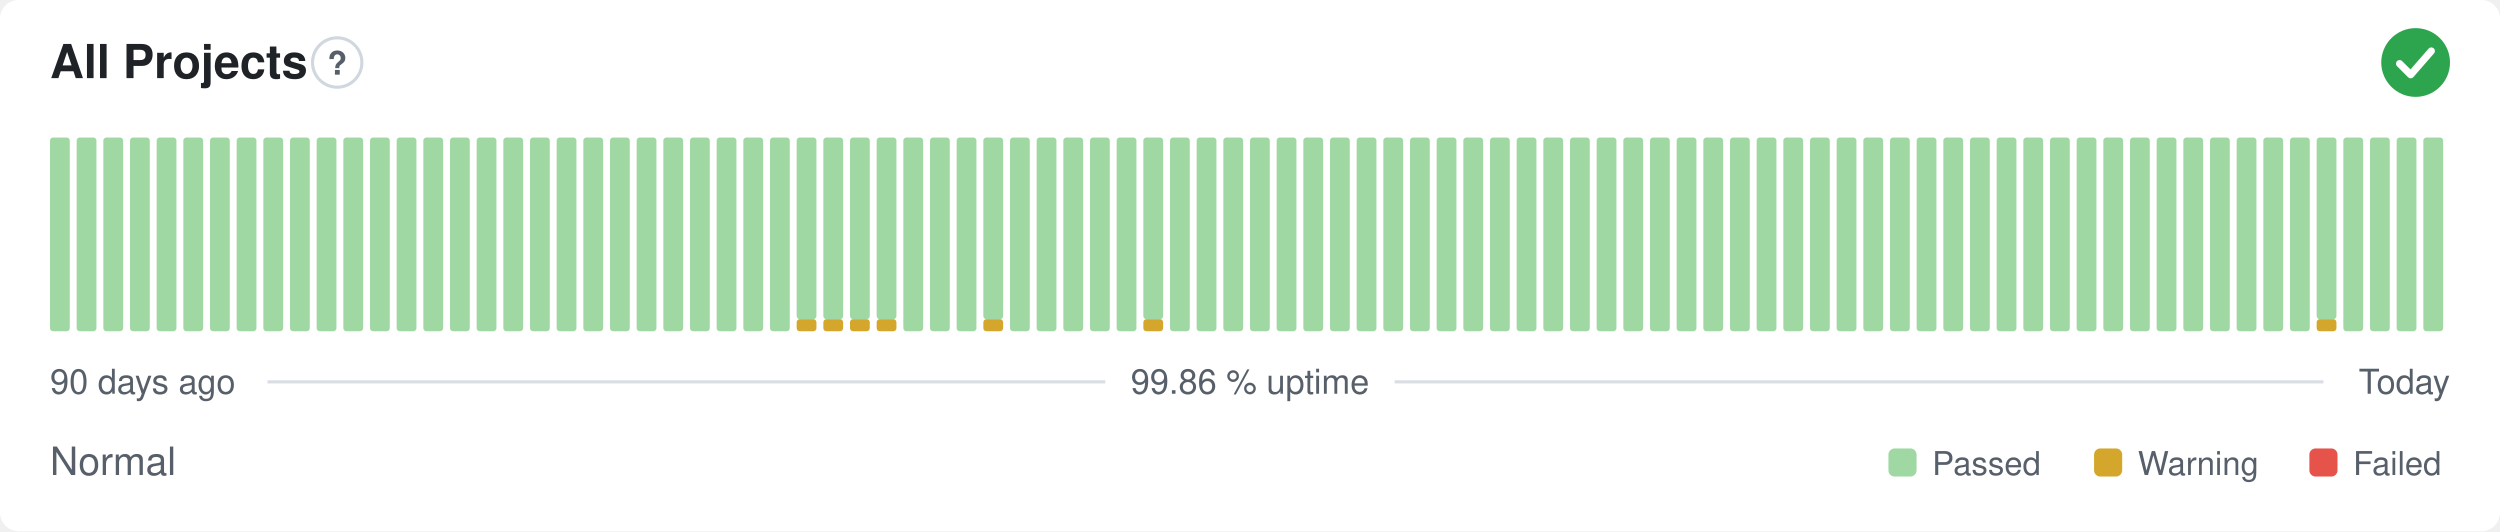
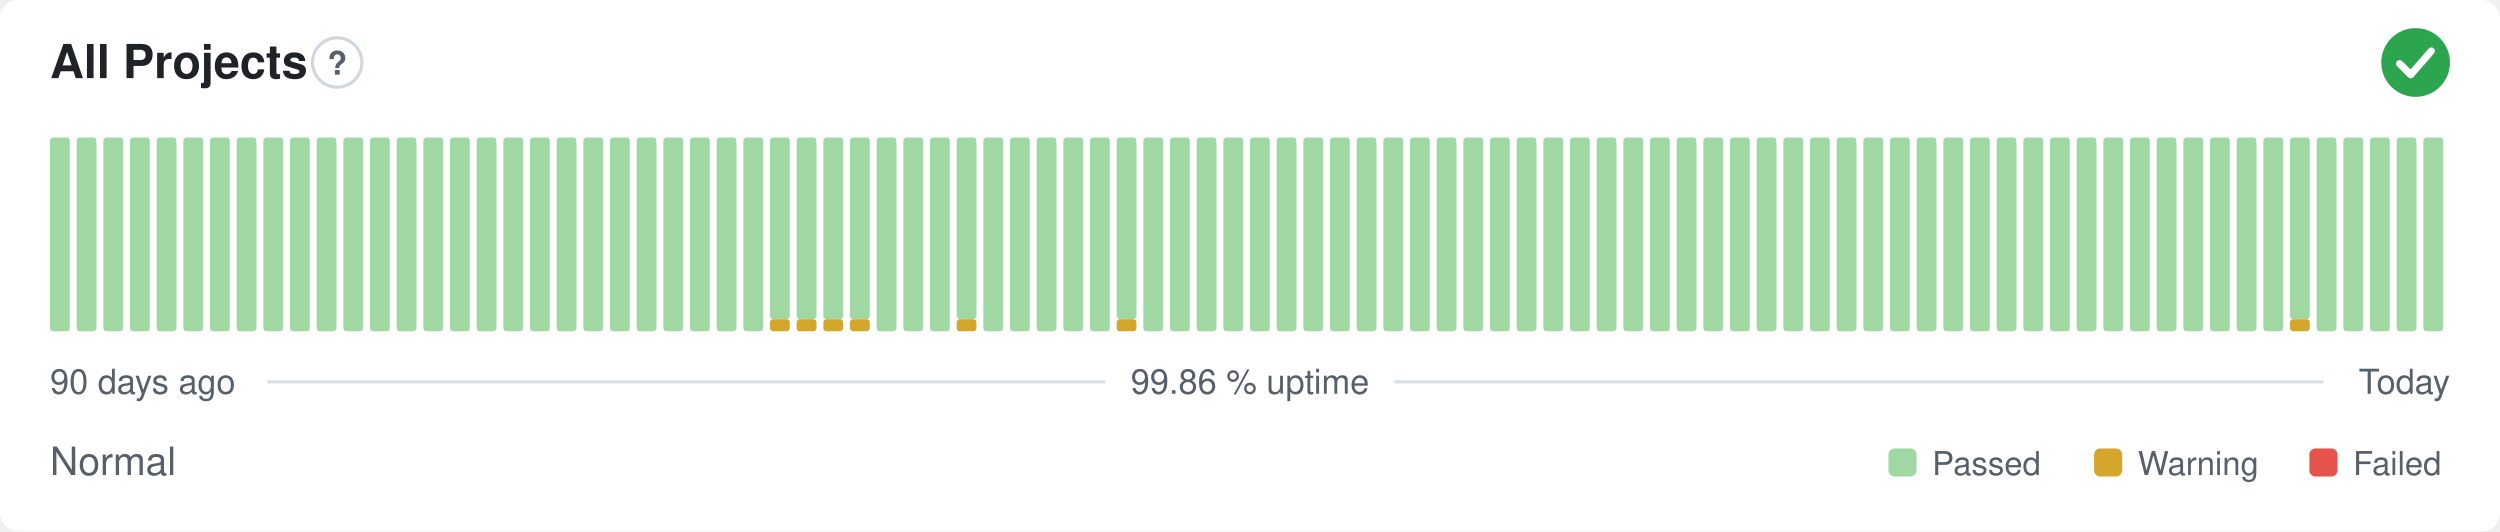
<svg xmlns="http://www.w3.org/2000/svg" width="800" height="170" viewBox="0 0 800 170" role="img" aria-label="All Projects: Normal, 99.86 % uptime over the last 90 days" font-family="-apple-system,BlinkMacSystemFont,'Segoe UI',Helvetica,Arial,sans-serif">
  <style>
    @media (prefers-color-scheme: dark) {
      .bg { fill: #0d1117 }
      .title { fill: #e6edf3 }
      .muted { fill: #8b949e }
      .hint { stroke: #30363d }
      .rule { stroke: #30363d }
      .nodata { fill: #21262d }
    }
  </style>
  <rect class="bg" width="800" height="170" rx="6" fill="#ffffff" />
  <text class="title" x="16" y="25" font-size="15" font-weight="600" fill="#1f2328">All Projects</text>
  <circle class="hint" cx="107.9" cy="20" r="7.9" fill="none" stroke="#d0d7de" stroke-width="1" />
  <text class="muted" x="107.9" y="23.9" text-anchor="middle" font-size="10.4" font-weight="700" fill="#57606a">?</text>
  <circle cx="773" cy="20" r="11" fill="#2da44e" />
  <path d="M767.87 20.37l3.54 3.54 6.60 -7.58" fill="none" stroke="#fff" stroke-width="2.31" stroke-linecap="round" stroke-linejoin="round" />
  <rect x="16.00" y="44.00" width="6.33" height="62.00" rx="1" fill="#9fd8a3" />
  <rect x="24.53" y="44.00" width="6.33" height="62.00" rx="1" fill="#9fd8a3" />
  <rect x="33.07" y="44.00" width="6.33" height="62.00" rx="1" fill="#9fd8a3" />
  <rect x="41.60" y="44.00" width="6.33" height="62.00" rx="1" fill="#9fd8a3" />
  <rect x="50.13" y="44.00" width="6.33" height="62.00" rx="1" fill="#9fd8a3" />
  <rect x="58.67" y="44.00" width="6.33" height="62.00" rx="1" fill="#9fd8a3" />
  <rect x="67.20" y="44.00" width="6.33" height="62.00" rx="1" fill="#9fd8a3" />
  <rect x="75.73" y="44.00" width="6.33" height="62.00" rx="1" fill="#9fd8a3" />
  <rect x="84.27" y="44.00" width="6.33" height="62.00" rx="1" fill="#9fd8a3" />
  <rect x="92.80" y="44.00" width="6.33" height="62.00" rx="1" fill="#9fd8a3" />
  <rect x="101.33" y="44.00" width="6.33" height="62.00" rx="1" fill="#9fd8a3" />
  <rect x="109.87" y="44.00" width="6.33" height="62.00" rx="1" fill="#9fd8a3" />
  <rect x="118.40" y="44.00" width="6.33" height="62.00" rx="1" fill="#9fd8a3" />
  <rect x="126.93" y="44.00" width="6.33" height="62.00" rx="1" fill="#9fd8a3" />
  <rect x="135.47" y="44.00" width="6.33" height="62.00" rx="1" fill="#9fd8a3" />
  <rect x="144.00" y="44.00" width="6.33" height="62.00" rx="1" fill="#9fd8a3" />
  <rect x="152.53" y="44.00" width="6.33" height="62.00" rx="1" fill="#9fd8a3" />
  <rect x="161.07" y="44.00" width="6.33" height="62.00" rx="1" fill="#9fd8a3" />
  <rect x="169.60" y="44.00" width="6.33" height="62.00" rx="1" fill="#9fd8a3" />
  <rect x="178.13" y="44.00" width="6.33" height="62.00" rx="1" fill="#9fd8a3" />
  <rect x="186.67" y="44.00" width="6.33" height="62.00" rx="1" fill="#9fd8a3" />
  <rect x="195.20" y="44.00" width="6.33" height="62.00" rx="1" fill="#9fd8a3" />
  <rect x="203.73" y="44.00" width="6.33" height="62.00" rx="1" fill="#9fd8a3" />
  <rect x="212.27" y="44.00" width="6.33" height="62.00" rx="1" fill="#9fd8a3" />
  <rect x="220.80" y="44.00" width="6.33" height="62.00" rx="1" fill="#9fd8a3" />
  <rect x="229.33" y="44.00" width="6.33" height="62.00" rx="1" fill="#9fd8a3" />
  <rect x="237.87" y="44.00" width="6.33" height="62.00" rx="1" fill="#9fd8a3" />
-   <rect x="246.40" y="44.00" width="6.33" height="62.00" rx="1" fill="#9fd8a3" />
+   <rect x="246.40" y="102.13" width="6.33" height="3.88" rx="1" fill="#d4a72c" />
+   <rect x="246.40" y="44.00" width="6.33" height="58.13" rx="1" fill="#9fd8a3" />
  <rect x="254.93" y="102.13" width="6.33" height="3.88" rx="1" fill="#d4a72c" />
  <rect x="254.93" y="44.00" width="6.33" height="58.13" rx="1" fill="#9fd8a3" />
  <rect x="263.47" y="102.13" width="6.33" height="3.88" rx="1" fill="#d4a72c" />
  <rect x="263.47" y="44.00" width="6.33" height="58.13" rx="1" fill="#9fd8a3" />
  <rect x="272.00" y="102.13" width="6.33" height="3.88" rx="1" fill="#d4a72c" />
  <rect x="272.00" y="44.00" width="6.33" height="58.13" rx="1" fill="#9fd8a3" />
-   <rect x="280.53" y="102.13" width="6.33" height="3.88" rx="1" fill="#d4a72c" />
-   <rect x="280.53" y="44.00" width="6.33" height="58.13" rx="1" fill="#9fd8a3" />
+   <rect x="280.53" y="44.00" width="6.33" height="62.00" rx="1" fill="#9fd8a3" />
  <rect x="289.07" y="44.00" width="6.33" height="62.00" rx="1" fill="#9fd8a3" />
  <rect x="297.60" y="44.00" width="6.33" height="62.00" rx="1" fill="#9fd8a3" />
-   <rect x="306.13" y="44.00" width="6.33" height="62.00" rx="1" fill="#9fd8a3" />
-   <rect x="314.67" y="102.13" width="6.33" height="3.88" rx="1" fill="#d4a72c" />
-   <rect x="314.67" y="44.00" width="6.33" height="58.13" rx="1" fill="#9fd8a3" />
+   <rect x="306.13" y="102.13" width="6.33" height="3.88" rx="1" fill="#d4a72c" />
+   <rect x="306.13" y="44.00" width="6.33" height="58.13" rx="1" fill="#9fd8a3" />
+   <rect x="314.67" y="44.00" width="6.33" height="62.00" rx="1" fill="#9fd8a3" />
  <rect x="323.20" y="44.00" width="6.33" height="62.00" rx="1" fill="#9fd8a3" />
  <rect x="331.73" y="44.00" width="6.33" height="62.00" rx="1" fill="#9fd8a3" />
  <rect x="340.27" y="44.00" width="6.33" height="62.00" rx="1" fill="#9fd8a3" />
  <rect x="348.80" y="44.00" width="6.33" height="62.00" rx="1" fill="#9fd8a3" />
-   <rect x="357.33" y="44.00" width="6.33" height="62.00" rx="1" fill="#9fd8a3" />
-   <rect x="365.87" y="102.13" width="6.33" height="3.88" rx="1" fill="#d4a72c" />
-   <rect x="365.87" y="44.00" width="6.33" height="58.13" rx="1" fill="#9fd8a3" />
+   <rect x="357.33" y="102.13" width="6.33" height="3.88" rx="1" fill="#d4a72c" />
+   <rect x="357.33" y="44.00" width="6.33" height="58.13" rx="1" fill="#9fd8a3" />
+   <rect x="365.87" y="44.00" width="6.33" height="62.00" rx="1" fill="#9fd8a3" />
  <rect x="374.40" y="44.00" width="6.33" height="62.00" rx="1" fill="#9fd8a3" />
  <rect x="382.93" y="44.00" width="6.33" height="62.00" rx="1" fill="#9fd8a3" />
  <rect x="391.47" y="44.00" width="6.33" height="62.00" rx="1" fill="#9fd8a3" />
  <rect x="400.00" y="44.00" width="6.33" height="62.00" rx="1" fill="#9fd8a3" />
  <rect x="408.53" y="44.00" width="6.33" height="62.00" rx="1" fill="#9fd8a3" />
  <rect x="417.07" y="44.00" width="6.33" height="62.00" rx="1" fill="#9fd8a3" />
  <rect x="425.60" y="44.00" width="6.33" height="62.00" rx="1" fill="#9fd8a3" />
  <rect x="434.13" y="44.00" width="6.33" height="62.00" rx="1" fill="#9fd8a3" />
  <rect x="442.67" y="44.00" width="6.33" height="62.00" rx="1" fill="#9fd8a3" />
  <rect x="451.20" y="44.00" width="6.33" height="62.00" rx="1" fill="#9fd8a3" />
  <rect x="459.73" y="44.00" width="6.33" height="62.00" rx="1" fill="#9fd8a3" />
  <rect x="468.27" y="44.00" width="6.33" height="62.00" rx="1" fill="#9fd8a3" />
  <rect x="476.80" y="44.00" width="6.33" height="62.00" rx="1" fill="#9fd8a3" />
  <rect x="485.33" y="44.00" width="6.33" height="62.00" rx="1" fill="#9fd8a3" />
  <rect x="493.87" y="44.00" width="6.33" height="62.00" rx="1" fill="#9fd8a3" />
  <rect x="502.40" y="44.00" width="6.33" height="62.00" rx="1" fill="#9fd8a3" />
  <rect x="510.93" y="44.00" width="6.33" height="62.00" rx="1" fill="#9fd8a3" />
  <rect x="519.47" y="44.00" width="6.33" height="62.00" rx="1" fill="#9fd8a3" />
  <rect x="528.00" y="44.00" width="6.33" height="62.00" rx="1" fill="#9fd8a3" />
  <rect x="536.53" y="44.00" width="6.33" height="62.00" rx="1" fill="#9fd8a3" />
  <rect x="545.07" y="44.00" width="6.33" height="62.00" rx="1" fill="#9fd8a3" />
  <rect x="553.60" y="44.00" width="6.33" height="62.00" rx="1" fill="#9fd8a3" />
  <rect x="562.13" y="44.00" width="6.33" height="62.00" rx="1" fill="#9fd8a3" />
  <rect x="570.67" y="44.00" width="6.33" height="62.00" rx="1" fill="#9fd8a3" />
  <rect x="579.20" y="44.00" width="6.33" height="62.00" rx="1" fill="#9fd8a3" />
  <rect x="587.73" y="44.00" width="6.33" height="62.00" rx="1" fill="#9fd8a3" />
  <rect x="596.27" y="44.00" width="6.33" height="62.00" rx="1" fill="#9fd8a3" />
  <rect x="604.80" y="44.00" width="6.33" height="62.00" rx="1" fill="#9fd8a3" />
  <rect x="613.33" y="44.00" width="6.33" height="62.00" rx="1" fill="#9fd8a3" />
  <rect x="621.87" y="44.00" width="6.33" height="62.00" rx="1" fill="#9fd8a3" />
  <rect x="630.40" y="44.00" width="6.33" height="62.00" rx="1" fill="#9fd8a3" />
  <rect x="638.93" y="44.00" width="6.33" height="62.00" rx="1" fill="#9fd8a3" />
  <rect x="647.47" y="44.00" width="6.33" height="62.00" rx="1" fill="#9fd8a3" />
  <rect x="656.00" y="44.00" width="6.33" height="62.00" rx="1" fill="#9fd8a3" />
  <rect x="664.53" y="44.00" width="6.33" height="62.00" rx="1" fill="#9fd8a3" />
  <rect x="673.07" y="44.00" width="6.33" height="62.00" rx="1" fill="#9fd8a3" />
  <rect x="681.60" y="44.00" width="6.33" height="62.00" rx="1" fill="#9fd8a3" />
  <rect x="690.13" y="44.00" width="6.33" height="62.00" rx="1" fill="#9fd8a3" />
  <rect x="698.67" y="44.00" width="6.33" height="62.00" rx="1" fill="#9fd8a3" />
  <rect x="707.20" y="44.00" width="6.33" height="62.00" rx="1" fill="#9fd8a3" />
  <rect x="715.73" y="44.00" width="6.33" height="62.00" rx="1" fill="#9fd8a3" />
  <rect x="724.27" y="44.00" width="6.33" height="62.00" rx="1" fill="#9fd8a3" />
-   <rect x="732.80" y="44.00" width="6.33" height="62.00" rx="1" fill="#9fd8a3" />
-   <rect x="741.33" y="102.13" width="6.33" height="3.88" rx="1" fill="#d4a72c" />
-   <rect x="741.33" y="44.00" width="6.33" height="58.13" rx="1" fill="#9fd8a3" />
+   <rect x="732.80" y="102.13" width="6.33" height="3.88" rx="1" fill="#d4a72c" />
+   <rect x="732.80" y="44.00" width="6.33" height="58.13" rx="1" fill="#9fd8a3" />
+   <rect x="741.33" y="44.00" width="6.33" height="62.00" rx="1" fill="#9fd8a3" />
  <rect x="749.87" y="44.00" width="6.33" height="62.00" rx="1" fill="#9fd8a3" />
  <rect x="758.40" y="44.00" width="6.33" height="62.00" rx="1" fill="#9fd8a3" />
  <rect x="766.93" y="44.00" width="6.33" height="62.00" rx="1" fill="#9fd8a3" />
  <rect x="775.47" y="44.00" width="6.33" height="62.00" rx="1" fill="#9fd8a3" />
  <text class="muted" x="16" y="126" font-size="11" fill="#57606a">90 days ago</text>
  <text class="muted" x="400" y="126" text-anchor="middle" font-size="11" fill="#57606a">99.86 % uptime</text>
  <text class="muted" x="784" y="126" text-anchor="end" font-size="11" fill="#57606a">Today</text>
  <line class="rule" x1="85.6" y1="122.2" x2="353.7" y2="122.2" stroke="#d8dee4" stroke-width="1" />
  <line class="rule" x1="446.3" y1="122.2" x2="743.5" y2="122.2" stroke="#d8dee4" stroke-width="1" />
  <text class="muted" x="16" y="152" font-size="12.5" fill="#57606a">Normal</text>
  <rect x="604.3" y="143.5" width="9.0" height="9.0" rx="2" fill="#9fd8a3" />
  <text class="muted" x="618.3" y="152" font-size="10.5" fill="#57606a">Passed</text>
  <rect x="670.1" y="143.5" width="9.0" height="9.0" rx="2" fill="#d4a72c" />
  <text class="muted" x="684.1" y="152" font-size="10.5" fill="#57606a">Warning</text>
  <rect x="739.0" y="143.5" width="9.0" height="9.0" rx="2" fill="#e5534b" />
  <text class="muted" x="753.0" y="152" font-size="10.5" fill="#57606a">Failed</text>
</svg>
